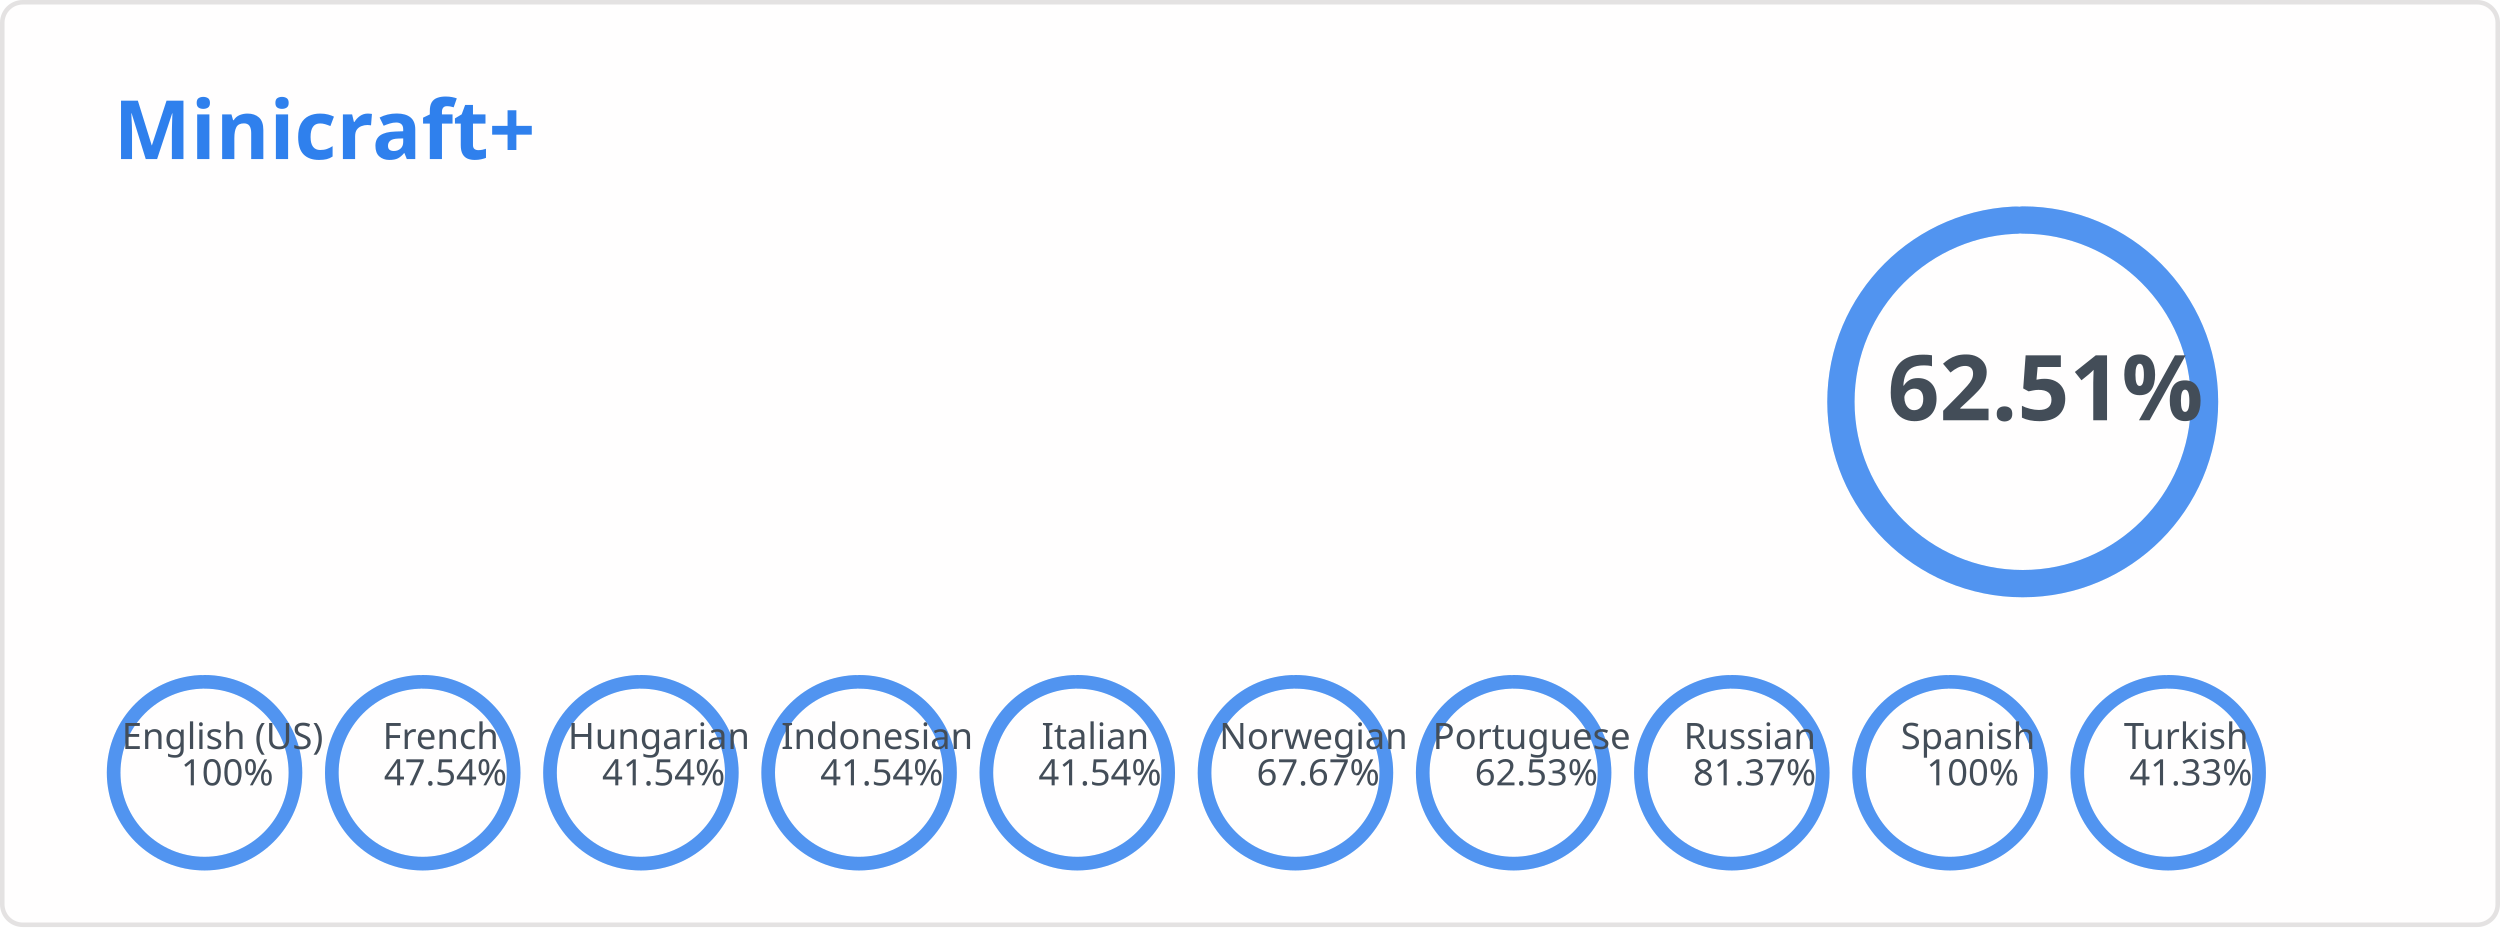
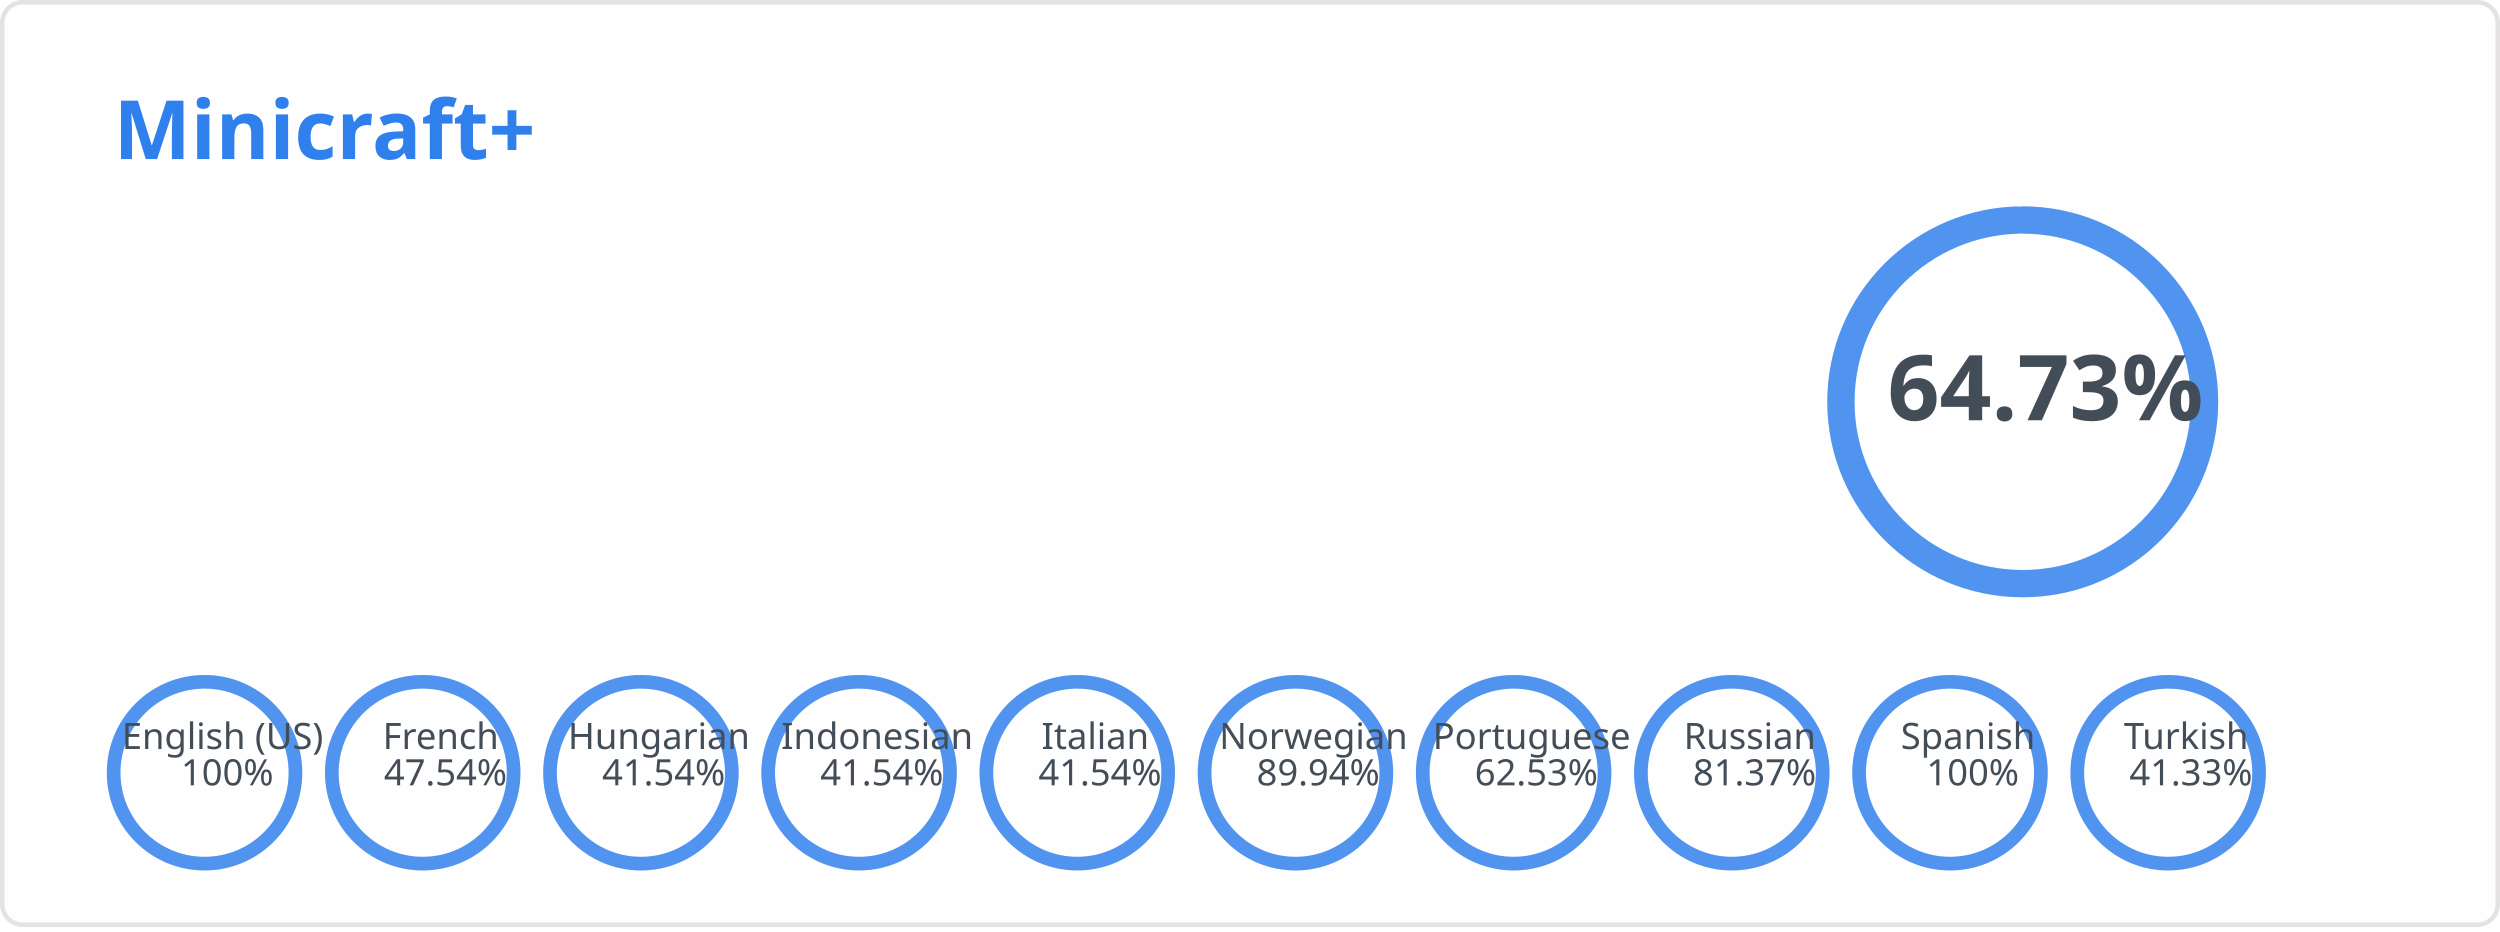
<svg xmlns="http://www.w3.org/2000/svg" width="550" height="205" viewBox="0 0 550 205" fill="none" role="img" aria-labelledby="descId">
  <style>
          .header {
            font: 600 18px 'Segoe UI', Ubuntu, Sans-Serif;
            fill: #2f80ed;
            animation: fadeInAnimation 0.8s ease-in-out forwards;
          }
          @supports(-moz-appearance: auto) {
            /* Selector detects Firefox */
            .header { font-size: 15.5px; }
          }
          
        .stat {
            font: 600 14px 'Segoe UI', Ubuntu, "Helvetica Neue", Sans-Serif; fill: #434d58;
        }
        @supports(-moz-appearance: auto) {
            /* Selector detects Firefox */
            .stat { font-size:12px; }
        }
        .stagger {
            opacity: 0;
            animation: fadeInAnimation 0.3s ease-in-out forwards;
        }
        .rank-text {
            font: 800 20px 'Segoe UI', Ubuntu, Sans-Serif; fill: #434d58;
            animation: scaleInAnimation 0.3s ease-in-out forwards;
        }
        .lang-text {
            font: 500 8px 'Segoe UI', Ubuntu, Sans-Serif; fill: #434d58;
            animation: scaleInAnimation 0.3s ease-in-out forwards;
        }
        
        .not_bold { font-weight: 400 }
        .bold { font-weight: 700 }

        .rank-circle-rim {
            stroke: #2f80ed;
            fill: none;
            stroke-width: 6;
            opacity: 0.2;
        }
        .rank-circle {
            stroke: #2f80ed;
            stroke-dasharray: 250;
            fill: none;
            stroke-width: 6;
            stroke-linecap: round;
            opacity: 0.8;
            transform: rotate(-90deg);
            animation: rankAnimation 1s forwards ease-in-out;
        }
        .lang-circle-rim {
            stroke: #2f80ed;
            fill: none;
            stroke-width: 3;
            opacity: 0.2;
        }
        .lang-circle {
            stroke: #2f80ed;
            stroke-dasharray: 125;
            fill: none;
            stroke-width: 3;
            stroke-linecap: round;
            opacity: 0.8;
            transform: rotate(-90deg);
        }
        
        @keyframes rankAnimation {
            from {
                stroke-dashoffset: 251.327;
            }
            to {
-                 stroke-dashoffset: 94.223;
+                 stroke-dashoffset: 88.643;
            }
        }
    
    

        @keyframes langAnimation_en-us {
            from {
                stroke-dashoffset: 125.664;
            }
            to {
                stroke-dashoffset: 0;
            }
        }
    

        @keyframes langAnimation_fr {
            from {
                stroke-dashoffset: 125.664;
            }
            to {
                stroke-dashoffset: 65.923;
            }
        }
    

        @keyframes langAnimation_hu {
            from {
                stroke-dashoffset: 125.664;
            }
            to {
                stroke-dashoffset: 73.463;
            }
        }
    

        @keyframes langAnimation_id {
            from {
                stroke-dashoffset: 125.664;
            }
            to {
                stroke-dashoffset: 73.463;
            }
        }
    

        @keyframes langAnimation_it {
            from {
                stroke-dashoffset: 125.664;
            }
            to {
                stroke-dashoffset: 73.463;
            }
        }
    

        @keyframes langAnimation_no {
            from {
                stroke-dashoffset: 125.664;
            }
            to {
-                 stroke-dashoffset: 40.627;
+                 stroke-dashoffset: 12.642;
            }
        }
    

        @keyframes langAnimation_pt {
            from {
                stroke-dashoffset: 125.664;
            }
            to {
                stroke-dashoffset: 47.086;
            }
        }
    

        @keyframes langAnimation_ru {
            from {
                stroke-dashoffset: 125.664;
            }
            to {
                stroke-dashoffset: 23.411;
            }
        }
    

        @keyframes langAnimation_es {
            from {
                stroke-dashoffset: 125.664;
            }
            to {
                stroke-dashoffset: 0;
            }
        }
    

        @keyframes langAnimation_tr {
            from {
                stroke-dashoffset: 125.664;
            }
            to {
                stroke-dashoffset: 73.727;
            }
        }
    

          
        /* Animations */
        @keyframes scaleInAnimation {
            from {
                transform: translate(-5px, 5px) scale(0);
            }
            to {
                transform: translate(-5px, 5px) scale(1);
            }
        }
        @keyframes fadeInAnimation {
            from {
                opacity: 0;
            }
            to {
                opacity: 1;
            }
        }
    
          
        </style>
  <rect data-testid="card-bg" x="0.5" y="0.5" rx="4.5" height="99%" stroke="#e4e2e2" width="549" fill="#fffefe" stroke-opacity="1" />
  <g data-testid="card-title" transform="translate(25, 35)">
    <g transform="translate(0, 0)">
      <text x="0" y="0" class="header" data-testid="header">Minicraft+</text>
    </g>
  </g>
  <g data-testid="main-card-body" transform="translate(0, 55)">
    <g data-testid="rank-circle" transform="translate(445, 33.4)">
      <circle class="rank-circle-rim" r="40" />
      <circle class="rank-circle" r="40" />
      <g class="rank-text">
        <text x="5" y="-3" dominant-baseline="middle" text-anchor="middle">
-                 62.51%
+                 64.73%
            </text>
      </g>
    </g>
    <svg x="0" y="0">
      <g transform="translate(0, 0)">
        <g class="stagger" style="animation-delay: 450ms" transform="translate(25, 0)">
          <text class="stat bold" y="12.5">Reference Language:</text>
          <text class="stat bold" x="199.01" y="12.5">English (US)</text>
        </g>
      </g>
      <g transform="translate(0, 25)">
        <g class="stagger" style="animation-delay: 600ms" transform="translate(25, 0)">
          <text class="stat bold" y="12.5">Terms:</text>
          <text class="stat bold" x="199.01" y="12.5">467</text>
        </g>
      </g>
      <g transform="translate(0, 50)">
        <g class="stagger" style="animation-delay: 750ms" transform="translate(25, 0)">
          <text class="stat bold" y="12.5">Languages:</text>
          <text class="stat bold" x="199.01" y="12.5">10</text>
        </g>
      </g>
    </svg>
    <g data-testid="lang-circles" transform="translate(45, 115)">
      <g transform="translate(0)">
        <circle class="lang-circle-rim" r="20" />
        <circle class="lang-circle" r="20" style="animation: langAnimation_en-us 1s forwards ease-in-out" />
        <g class="lang-text">
          <text x="5" y="-3" dominant-baseline="middle" text-anchor="middle">
            <tspan x="5" dy="-5">English (US)</tspan>
            <tspan x="5" dy="1em">100%</tspan>
          </text>
        </g>
      </g>
      <g transform="translate(48)">
        <circle class="lang-circle-rim" r="20" />
        <circle class="lang-circle" r="20" style="animation: langAnimation_fr 1s forwards ease-in-out" />
        <g class="lang-text">
          <text x="5" y="-3" dominant-baseline="middle" text-anchor="middle">
            <tspan x="5" dy="-5">French</tspan>
            <tspan x="5" dy="1em">47.54%</tspan>
          </text>
        </g>
      </g>
      <g transform="translate(96)">
        <circle class="lang-circle-rim" r="20" />
        <circle class="lang-circle" r="20" style="animation: langAnimation_hu 1s forwards ease-in-out" />
        <g class="lang-text">
          <text x="5" y="-3" dominant-baseline="middle" text-anchor="middle">
            <tspan x="5" dy="-5">Hungarian</tspan>
            <tspan x="5" dy="1em">41.54%</tspan>
          </text>
        </g>
      </g>
      <g transform="translate(144)">
        <circle class="lang-circle-rim" r="20" />
        <circle class="lang-circle" r="20" style="animation: langAnimation_id 1s forwards ease-in-out" />
        <g class="lang-text">
          <text x="5" y="-3" dominant-baseline="middle" text-anchor="middle">
            <tspan x="5" dy="-5">Indonesian</tspan>
            <tspan x="5" dy="1em">41.54%</tspan>
          </text>
        </g>
      </g>
      <g transform="translate(192)">
        <circle class="lang-circle-rim" r="20" />
        <circle class="lang-circle" r="20" style="animation: langAnimation_it 1s forwards ease-in-out" />
        <g class="lang-text">
          <text x="5" y="-3" dominant-baseline="middle" text-anchor="middle">
            <tspan x="5" dy="-5">Italian</tspan>
            <tspan x="5" dy="1em">41.54%</tspan>
          </text>
        </g>
      </g>
      <g transform="translate(240)">
        <circle class="lang-circle-rim" r="20" />
        <circle class="lang-circle" r="20" style="animation: langAnimation_no 1s forwards ease-in-out" />
        <g class="lang-text">
          <text x="5" y="-3" dominant-baseline="middle" text-anchor="middle">
            <tspan x="5" dy="-5">Norwegian</tspan>
-             <tspan x="5" dy="1em">67.67%</tspan>
+             <tspan x="5" dy="1em">89.94%</tspan>
          </text>
        </g>
      </g>
      <g transform="translate(288)">
        <circle class="lang-circle-rim" r="20" />
        <circle class="lang-circle" r="20" style="animation: langAnimation_pt 1s forwards ease-in-out" />
        <g class="lang-text">
          <text x="5" y="-3" dominant-baseline="middle" text-anchor="middle">
            <tspan x="5" dy="-5">Portuguese</tspan>
            <tspan x="5" dy="1em">62.53%</tspan>
          </text>
        </g>
      </g>
      <g transform="translate(336)">
        <circle class="lang-circle-rim" r="20" />
        <circle class="lang-circle" r="20" style="animation: langAnimation_ru 1s forwards ease-in-out" />
        <g class="lang-text">
          <text x="5" y="-3" dominant-baseline="middle" text-anchor="middle">
            <tspan x="5" dy="-5">Russian</tspan>
            <tspan x="5" dy="1em">81.37%</tspan>
          </text>
        </g>
      </g>
      <g transform="translate(384)">
        <circle class="lang-circle-rim" r="20" />
        <circle class="lang-circle" r="20" style="animation: langAnimation_es 1s forwards ease-in-out" />
        <g class="lang-text">
          <text x="5" y="-3" dominant-baseline="middle" text-anchor="middle">
            <tspan x="5" dy="-5">Spanish</tspan>
            <tspan x="5" dy="1em">100%</tspan>
          </text>
        </g>
      </g>
      <g transform="translate(432)">
        <circle class="lang-circle-rim" r="20" />
        <circle class="lang-circle" r="20" style="animation: langAnimation_tr 1s forwards ease-in-out" />
        <g class="lang-text">
          <text x="5" y="-3" dominant-baseline="middle" text-anchor="middle">
            <tspan x="5" dy="-5">Turkish</tspan>
            <tspan x="5" dy="1em">41.33%</tspan>
          </text>
        </g>
      </g>
    </g>
  </g>
</svg>
